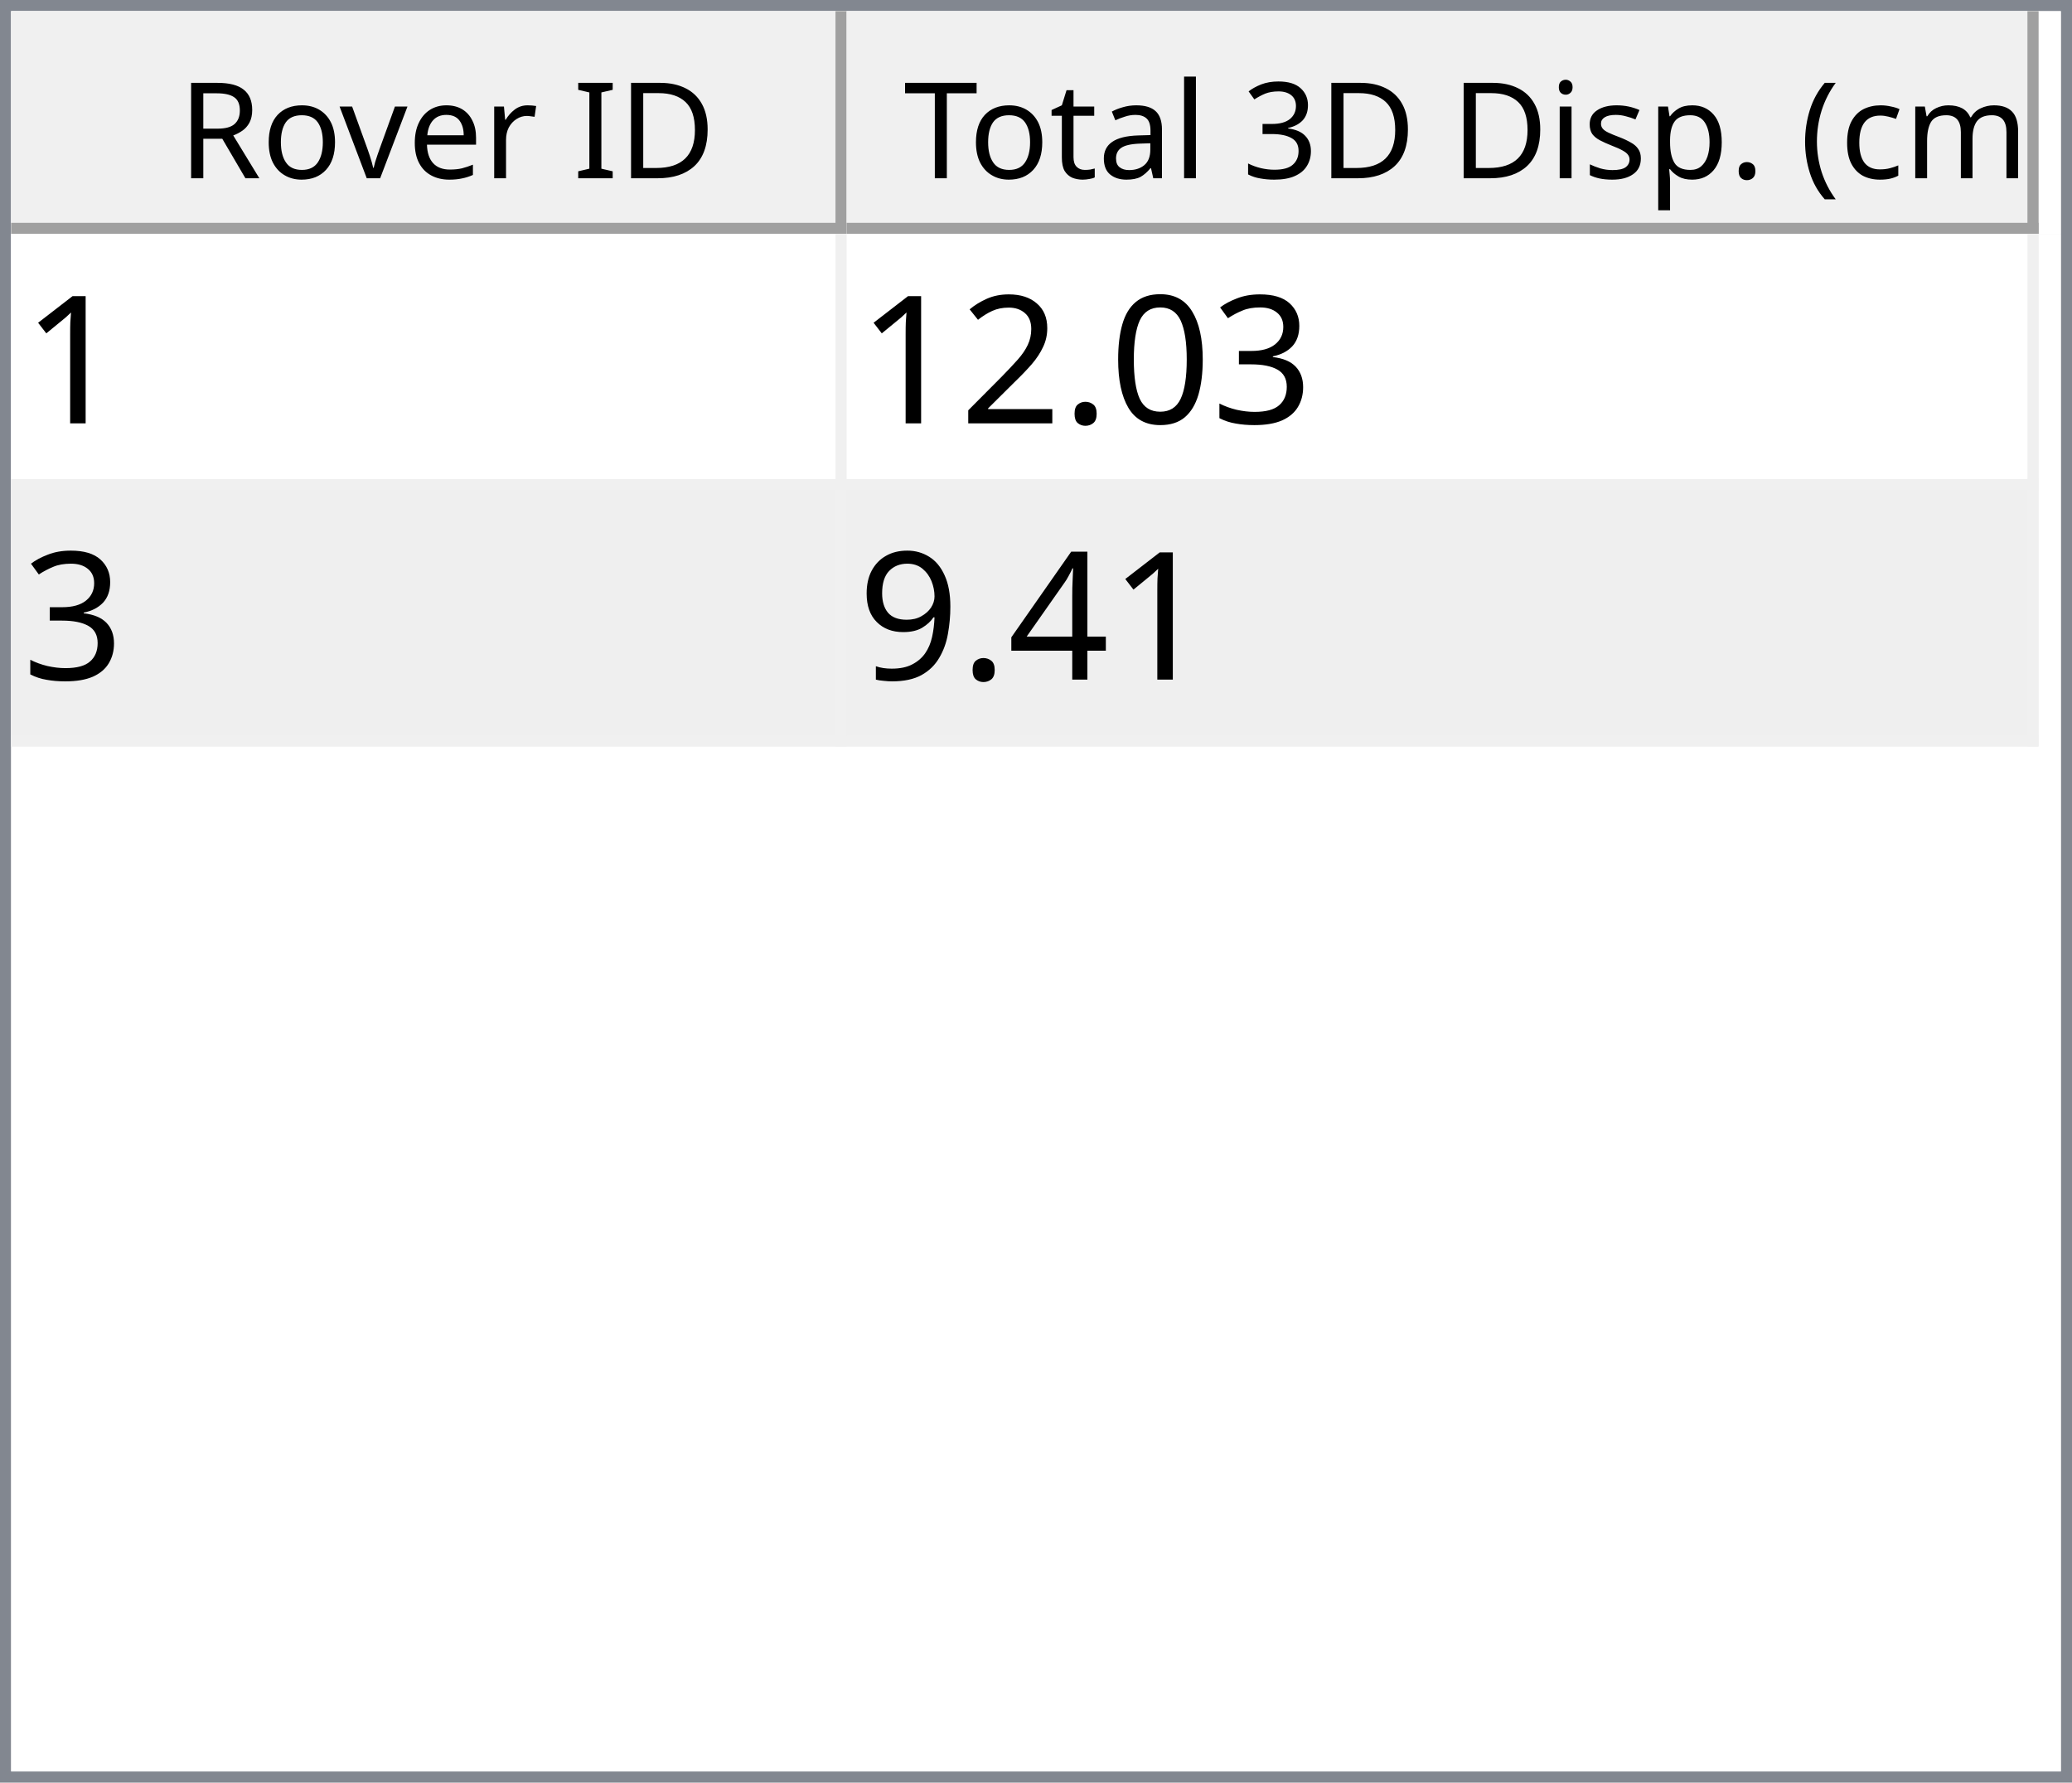
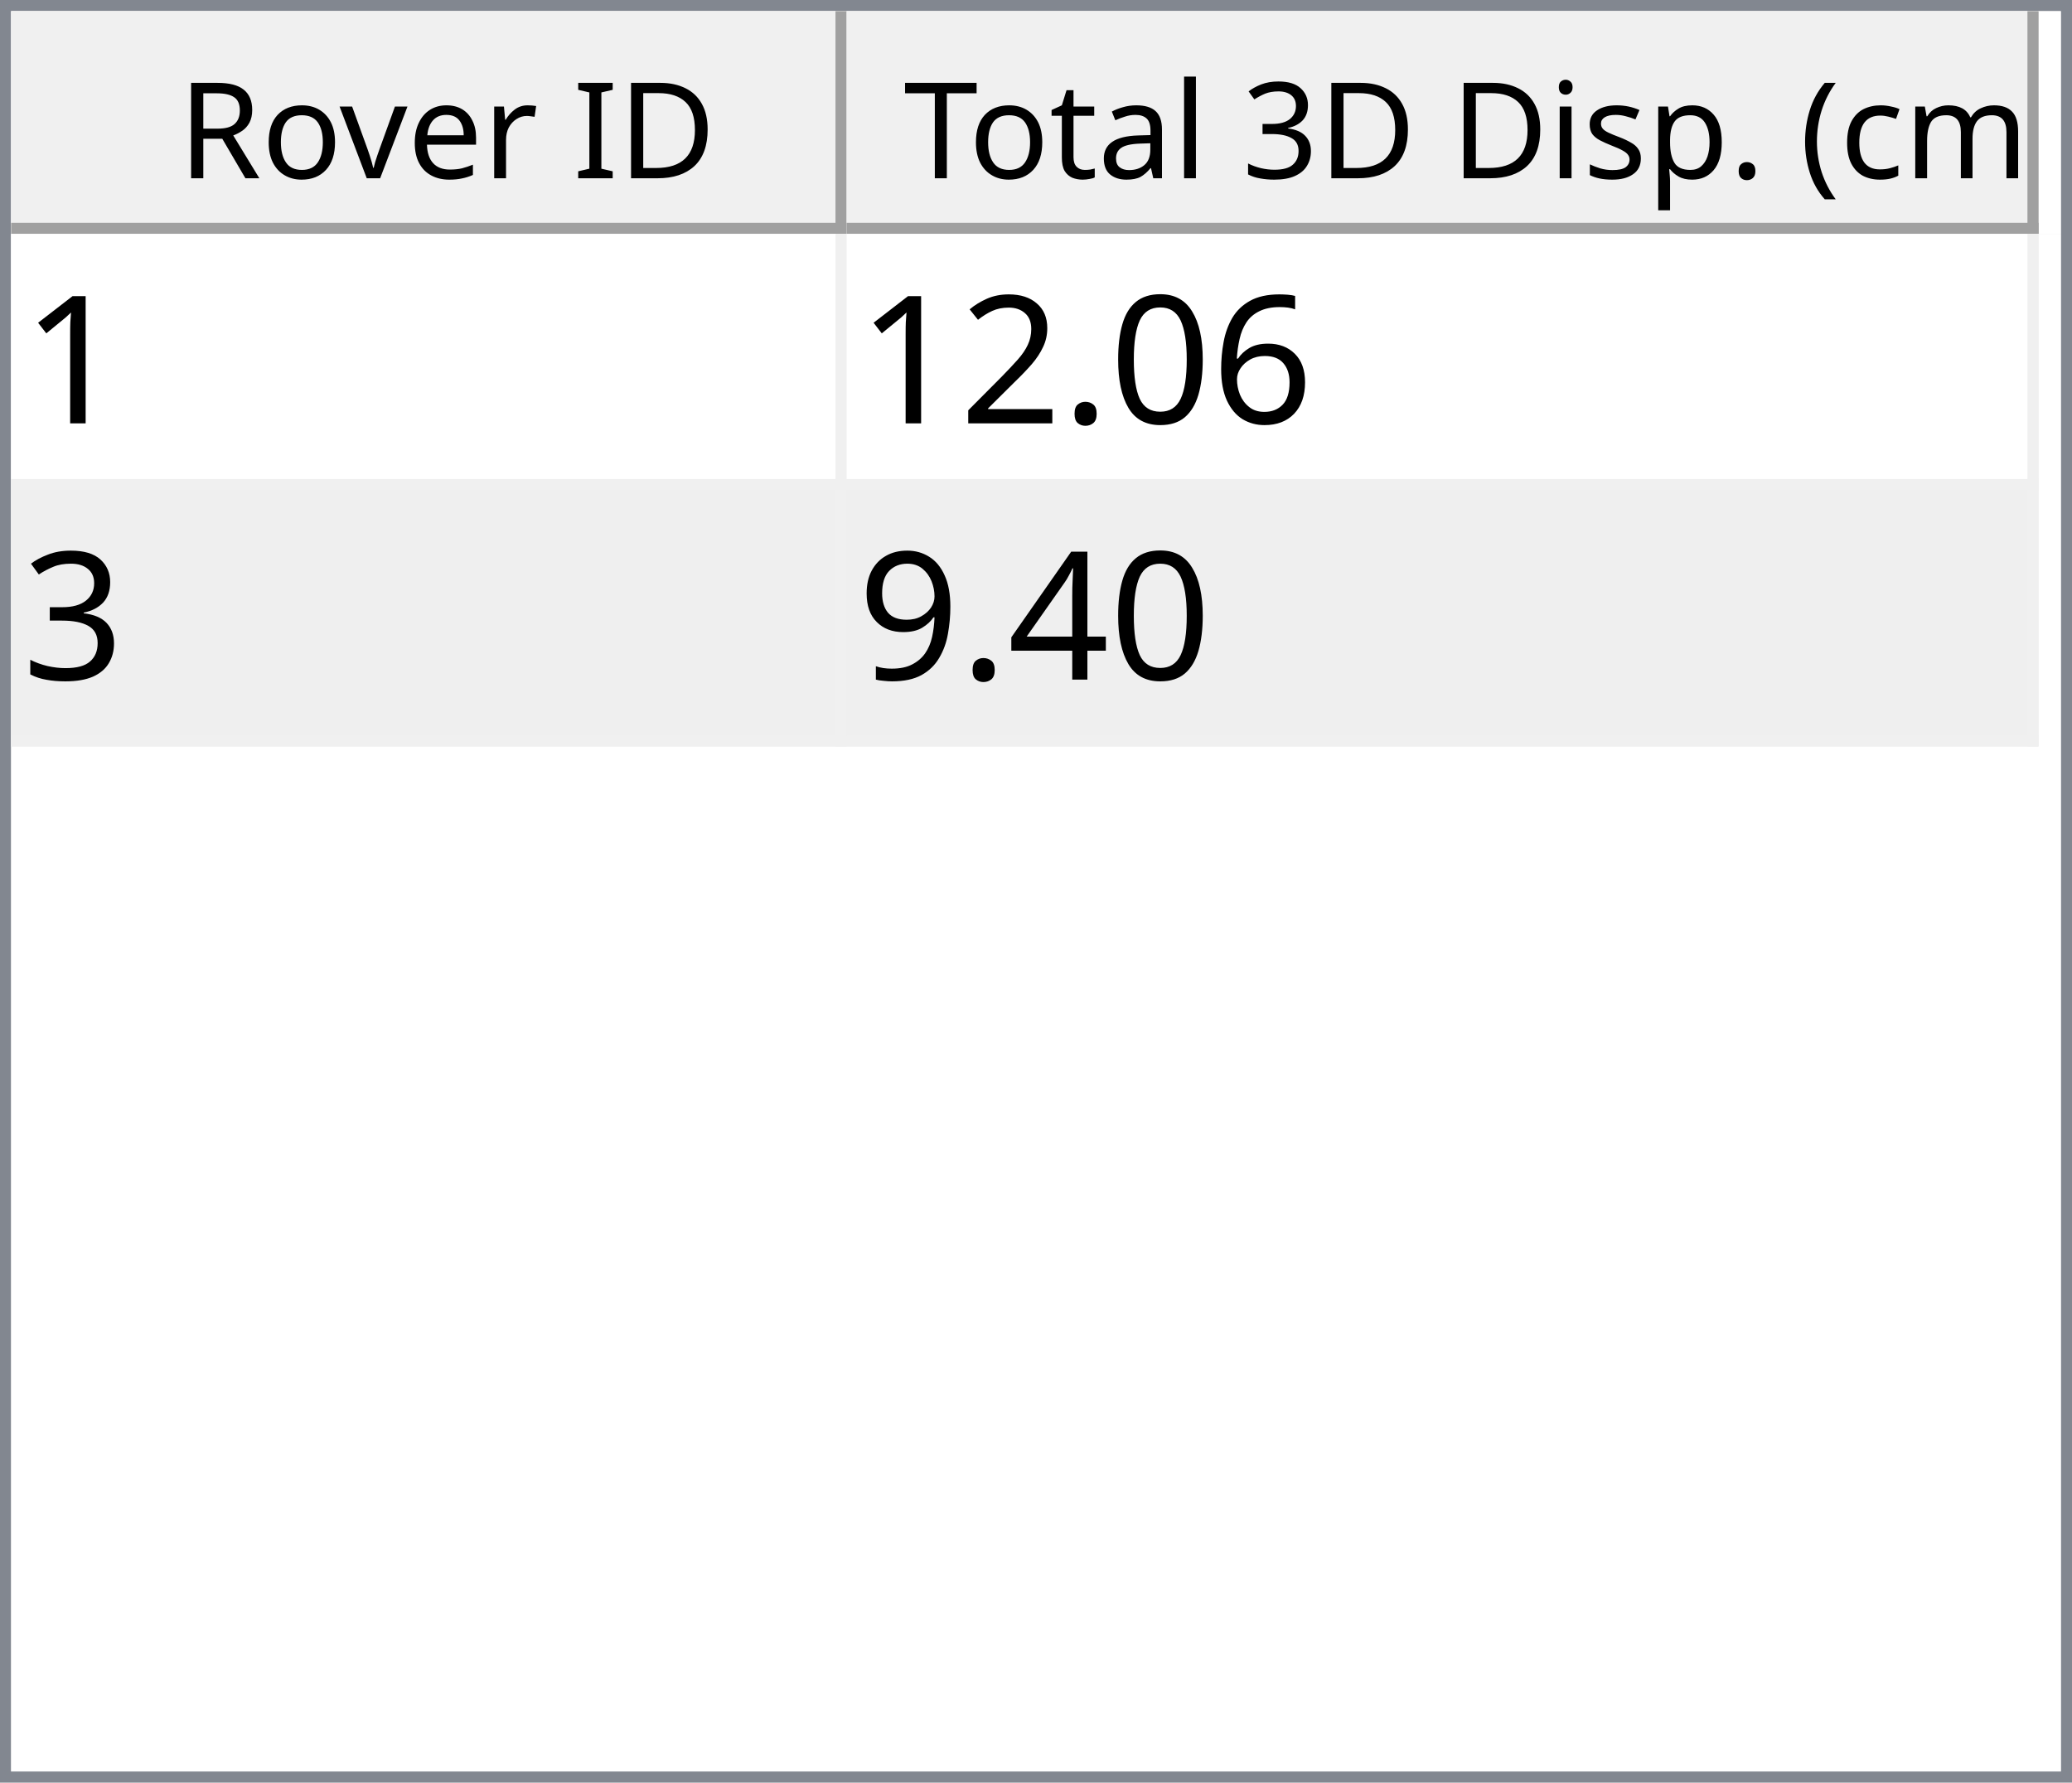
<svg xmlns="http://www.w3.org/2000/svg" style="fill-opacity:1; color-rendering:auto; color-interpolation:auto; text-rendering:auto; stroke:black; stroke-linecap:square; stroke-miterlimit:10; shape-rendering:auto; stroke-opacity:1; fill:black; stroke-dasharray:none; font-weight:normal; stroke-width:1; font-family:'Dialog'; font-style:normal; stroke-linejoin:miter; font-size:12px; stroke-dashoffset:0; image-rendering:auto;" width="186" height="160">
  <defs id="genericDefs" />
  <g>
    <defs id="defs1">
      <clipPath clipPathUnits="userSpaceOnUse" id="clipPath1">
        <path d="M0 0 L186 0 L186 160 L0 160 L0 0 Z" />
      </clipPath>
      <clipPath clipPathUnits="userSpaceOnUse" id="clipPath2">
        <path d="M0 0 L0 160 L186 160 L186 0 Z" />
      </clipPath>
      <clipPath clipPathUnits="userSpaceOnUse" id="clipPath3">
        <path d="M0 0 L0 20 L184 20 L184 0 Z" />
      </clipPath>
      <clipPath clipPathUnits="userSpaceOnUse" id="clipPath4">
        <path d="M0 0 L0 20 L75 20 L75 0 Z" />
      </clipPath>
      <clipPath clipPathUnits="userSpaceOnUse" id="clipPath5">
        <path d="M1 1 L1 19 L74 19 L74 1 Z" />
      </clipPath>
      <clipPath clipPathUnits="userSpaceOnUse" id="clipPath6">
        <path d="M0 0 L0 18 L73 18 L73 0 Z" />
      </clipPath>
      <clipPath clipPathUnits="userSpaceOnUse" id="clipPath7">
        <path d="M-0.5 -0.5 L-0.5 19.5 L74.5 19.5 L74.5 -0.5 Z" />
      </clipPath>
      <clipPath clipPathUnits="userSpaceOnUse" id="clipPath8">
        <path d="M0 0 L0 20 L107 20 L107 0 Z" />
      </clipPath>
      <clipPath clipPathUnits="userSpaceOnUse" id="clipPath9">
        <path d="M1 1 L1 19 L106 19 L106 1 Z" />
      </clipPath>
      <clipPath clipPathUnits="userSpaceOnUse" id="clipPath10">
        <path d="M0 0 L0 18 L105 18 L105 0 Z" />
      </clipPath>
      <clipPath clipPathUnits="userSpaceOnUse" id="clipPath11">
        <path d="M-0.5 -0.5 L-0.5 19.5 L106.5 19.5 L106.5 -0.5 Z" />
      </clipPath>
      <clipPath clipPathUnits="userSpaceOnUse" id="clipPath12">
        <path d="M0 0 L0 138 L184 138 L184 0 Z" />
      </clipPath>
      <clipPath clipPathUnits="userSpaceOnUse" id="clipPath13">
        <path d="M0 0 L0 46 L182 46 L182 0 Z" />
      </clipPath>
      <clipPath clipPathUnits="userSpaceOnUse" id="clipPath14">
        <path d="M-0.5 -0.5 L-0.5 45.5 L181.5 45.5 L181.5 -0.5 Z" />
      </clipPath>
      <clipPath clipPathUnits="userSpaceOnUse" id="clipPath15">
        <path d="M0 0 L0 22 L74 22 L74 0 Z" />
      </clipPath>
      <clipPath clipPathUnits="userSpaceOnUse" id="clipPath16">
        <path d="M0 0 L0 22 L106 22 L106 0 Z" />
      </clipPath>
      <font horiz-adv-x="64.551" id="font1">
        <font-face ascent="107.91" descent="25.098" units-per-em="100" style="font-style:normal; font-family:Segoe UI; font-weight:normal;" />
        <missing-glyph horiz-adv-x="64.551" d="M8.109 0 L8.109 68.266 L56.453 68.266 L56.453 0 L8.109 0 ZM15.328 7.234 L49.219 7.234 L49.219 61.031 L15.328 61.031 L15.328 7.234 Z" />
        <glyph unicode="D" horiz-adv-x="70.117" d="M9.188 0 L9.188 70.016 L28.516 70.016 Q65.531 70.016 65.531 35.891 Q65.531 19.672 55.25 9.836 Q44.969 0 27.734 0 L9.188 0 ZM17.391 62.594 L17.391 7.422 L27.828 7.422 Q41.609 7.422 49.273 14.797 Q56.938 22.172 56.938 35.688 Q56.938 62.594 28.328 62.594 L17.391 62.594 Z" />
        <glyph unicode="I" horiz-adv-x="26.611" d="M17.391 0 L9.188 0 L9.188 70.016 L17.391 70.016 L17.391 0 Z" />
        <glyph unicode=" " horiz-adv-x="27.393" d="" />
        <glyph unicode="r" horiz-adv-x="34.766" d="M34.188 41.891 Q32.078 43.5 28.125 43.5 Q23 43.5 19.555 38.672 Q16.109 33.844 16.109 25.484 L16.109 0 L8.109 0 L8.109 50 L16.109 50 L16.109 39.703 L16.312 39.703 Q18.016 44.969 21.531 47.922 Q25.047 50.875 29.391 50.875 Q32.516 50.875 34.188 50.203 L34.188 41.891 Z" />
        <glyph unicode="e" horiz-adv-x="52.295" d="M48.297 23 L12.984 23 Q13.188 14.656 17.484 10.109 Q21.781 5.562 29.297 5.562 Q37.75 5.562 44.828 11.141 L44.828 3.609 Q38.234 -1.172 27.391 -1.172 Q16.797 -1.172 10.742 5.641 Q4.688 12.453 4.688 24.812 Q4.688 36.469 11.305 43.82 Q17.922 51.172 27.734 51.172 Q37.547 51.172 42.922 44.828 Q48.297 38.484 48.297 27.203 L48.297 23 ZM40.094 29.781 Q40.047 36.719 36.75 40.578 Q33.453 44.438 27.594 44.438 Q21.922 44.438 17.969 40.383 Q14.016 36.328 13.094 29.781 L40.094 29.781 Z" />
        <glyph unicode="v" horiz-adv-x="47.9" d="M47.406 50 L27.484 0 L19.625 0 L0.688 50 L9.469 50 L22.172 13.672 Q23.578 9.672 23.922 6.688 L24.125 6.688 Q24.609 10.453 25.688 13.484 L38.969 50 L47.406 50 Z" />
        <glyph unicode="o" horiz-adv-x="58.594" d="M29 -1.172 Q17.922 -1.172 11.305 5.836 Q4.688 12.844 4.688 24.422 Q4.688 37.016 11.57 44.094 Q18.453 51.172 30.172 51.172 Q41.359 51.172 47.633 44.289 Q53.906 37.406 53.906 25.203 Q53.906 13.234 47.141 6.031 Q40.375 -1.172 29 -1.172 ZM29.594 44.438 Q21.875 44.438 17.383 39.188 Q12.891 33.938 12.891 24.703 Q12.891 15.828 17.43 10.695 Q21.969 5.562 29.594 5.562 Q37.359 5.562 41.531 10.594 Q45.703 15.625 45.703 24.906 Q45.703 34.281 41.531 39.359 Q37.359 44.438 29.594 44.438 Z" />
        <glyph unicode="R" horiz-adv-x="59.814" d="M59.375 0 L49.609 0 L37.891 19.625 Q36.281 22.359 34.766 24.289 Q33.25 26.219 31.664 27.438 Q30.078 28.656 28.25 29.219 Q26.422 29.781 24.125 29.781 L17.391 29.781 L17.391 0 L9.188 0 L9.188 70.016 L30.078 70.016 Q34.672 70.016 38.555 68.867 Q42.438 67.719 45.289 65.375 Q48.141 63.031 49.758 59.547 Q51.375 56.062 51.375 51.375 Q51.375 47.703 50.273 44.656 Q49.172 41.609 47.148 39.211 Q45.125 36.812 42.266 35.133 Q39.406 33.453 35.844 32.516 L35.844 32.328 Q37.594 31.547 38.891 30.547 Q40.188 29.547 41.359 28.18 Q42.531 26.812 43.68 25.078 Q44.828 23.344 46.234 21.047 L59.375 0 ZM17.391 62.594 L17.391 37.203 L28.516 37.203 Q31.594 37.203 34.203 38.133 Q36.812 39.062 38.719 40.797 Q40.625 42.531 41.703 45.047 Q42.781 47.562 42.781 50.688 Q42.781 56.297 39.141 59.445 Q35.5 62.594 28.609 62.594 L17.391 62.594 Z" />
        <glyph unicode=")" horiz-adv-x="30.176" d="M8.297 -15.922 L1.172 -15.922 Q16.406 2.344 16.406 26.812 Q16.406 51.469 1.078 70.016 L8.297 70.016 Q23.531 52.156 23.531 26.703 Q23.531 1.375 8.297 -15.922 Z" />
        <glyph unicode="m" horiz-adv-x="86.133" d="M79.109 0 L71.094 0 L71.094 28.719 Q71.094 37.016 68.531 40.727 Q65.969 44.438 59.906 44.438 Q54.781 44.438 51.195 39.75 Q47.609 35.062 47.609 28.516 L47.609 0 L39.594 0 L39.594 29.688 Q39.594 44.438 28.219 44.438 Q22.953 44.438 19.531 40.016 Q16.109 35.594 16.109 28.516 L16.109 0 L8.109 0 L8.109 50 L16.109 50 L16.109 42.094 L16.312 42.094 Q21.625 51.172 31.844 51.172 Q36.969 51.172 40.773 48.312 Q44.578 45.453 46 40.828 Q51.562 51.172 62.594 51.172 Q79.109 51.172 79.109 30.812 L79.109 0 Z" />
        <glyph unicode="c" horiz-adv-x="46.191" d="M42.188 2.297 Q36.422 -1.172 28.516 -1.172 Q17.828 -1.172 11.258 5.789 Q4.688 12.75 4.688 23.828 Q4.688 36.188 11.766 43.68 Q18.844 51.172 30.672 51.172 Q37.25 51.172 42.281 48.734 L42.281 40.531 Q36.719 44.438 30.375 44.438 Q22.703 44.438 17.797 38.945 Q12.891 33.453 12.891 24.516 Q12.891 15.719 17.508 10.641 Q22.125 5.562 29.891 5.562 Q36.422 5.562 42.188 9.906 L42.188 2.297 Z" />
        <glyph unicode="(" horiz-adv-x="30.176" d="M29.109 -15.922 L21.969 -15.922 Q6.844 1.375 6.844 26.703 Q6.844 52.156 21.969 70.016 L29.203 70.016 Q13.875 51.469 13.875 26.812 Q13.875 2.344 29.109 -15.922 Z" />
        <glyph unicode="." horiz-adv-x="21.68" d="M10.891 -1.078 Q8.641 -1.078 7.055 0.539 Q5.469 2.156 5.469 4.391 Q5.469 6.641 7.055 8.273 Q8.641 9.906 10.891 9.906 Q13.188 9.906 14.797 8.273 Q16.406 6.641 16.406 4.391 Q16.406 2.156 14.797 0.539 Q13.188 -1.078 10.891 -1.078 Z" />
        <glyph unicode="p" horiz-adv-x="58.789" d="M16.312 7.234 L16.109 7.234 L16.109 -23 L8.109 -23 L8.109 50 L16.109 50 L16.109 41.219 L16.312 41.219 Q22.219 51.172 33.594 51.172 Q43.266 51.172 48.688 44.461 Q54.109 37.75 54.109 26.469 Q54.109 13.922 48 6.375 Q41.891 -1.172 31.297 -1.172 Q21.578 -1.172 16.312 7.234 ZM16.109 27.391 L16.109 20.406 Q16.109 14.203 20.141 9.883 Q24.172 5.562 30.375 5.562 Q37.641 5.562 41.773 11.133 Q45.906 16.703 45.906 26.609 Q45.906 34.969 42.047 39.703 Q38.188 44.438 31.594 44.438 Q24.609 44.438 20.359 39.578 Q16.109 34.719 16.109 27.391 Z" />
        <glyph unicode="s" horiz-adv-x="42.432" d="M5.078 1.812 L5.078 10.406 Q11.625 5.562 19.484 5.562 Q30.031 5.562 30.031 12.594 Q30.031 14.594 29.125 15.992 Q28.219 17.391 26.68 18.461 Q25.141 19.531 23.07 20.383 Q21 21.234 18.609 22.172 Q15.281 23.484 12.766 24.828 Q10.25 26.172 8.57 27.859 Q6.891 29.547 6.031 31.695 Q5.172 33.844 5.172 36.719 Q5.172 40.234 6.789 42.945 Q8.406 45.656 11.086 47.484 Q13.766 49.312 17.211 50.242 Q20.656 51.172 24.312 51.172 Q30.812 51.172 35.938 48.922 L35.938 40.828 Q30.422 44.438 23.25 44.438 Q21 44.438 19.195 43.922 Q17.391 43.406 16.094 42.477 Q14.797 41.547 14.086 40.258 Q13.375 38.969 13.375 37.406 Q13.375 35.453 14.086 34.133 Q14.797 32.812 16.164 31.789 Q17.531 30.766 19.484 29.938 Q21.438 29.109 23.922 28.125 Q27.25 26.859 29.883 25.516 Q32.516 24.172 34.375 22.484 Q36.234 20.797 37.234 18.602 Q38.234 16.406 38.234 13.375 Q38.234 9.672 36.602 6.938 Q34.969 4.203 32.234 2.398 Q29.5 0.594 25.93 -0.289 Q22.359 -1.172 18.453 -1.172 Q10.75 -1.172 5.078 1.812 Z" />
        <glyph unicode="i" horiz-adv-x="24.219" d="M12.203 62.703 Q10.062 62.703 8.547 64.164 Q7.031 65.625 7.031 67.875 Q7.031 70.125 8.547 71.609 Q10.062 73.094 12.203 73.094 Q14.406 73.094 15.945 71.609 Q17.484 70.125 17.484 67.875 Q17.484 65.719 15.945 64.211 Q14.406 62.703 12.203 62.703 ZM16.109 0 L8.109 0 L8.109 50 L16.109 50 L16.109 0 Z" />
        <glyph unicode="3" horiz-adv-x="53.906" d="M46.531 19.828 Q46.531 15.094 44.75 11.211 Q42.969 7.328 39.719 4.57 Q36.469 1.812 31.93 0.297 Q27.391 -1.219 21.922 -1.219 Q11.922 -1.219 6 2.594 L6 11.188 Q13.094 5.609 22.219 5.609 Q25.875 5.609 28.828 6.539 Q31.781 7.469 33.906 9.227 Q36.031 10.984 37.18 13.477 Q38.328 15.969 38.328 19.094 Q38.328 32.812 18.797 32.812 L12.984 32.812 L12.984 39.594 L18.5 39.594 Q35.797 39.594 35.797 52.484 Q35.797 64.406 22.609 64.406 Q15.188 64.406 8.688 59.422 L8.688 67.188 Q15.375 71.188 24.609 71.188 Q29 71.188 32.57 69.969 Q36.141 68.75 38.68 66.555 Q41.219 64.359 42.609 61.281 Q44 58.203 44 54.5 Q44 40.672 30.031 36.719 L30.031 36.531 Q33.594 36.141 36.625 34.797 Q39.656 33.453 41.852 31.305 Q44.047 29.156 45.289 26.25 Q46.531 23.344 46.531 19.828 Z" />
        <glyph unicode="l" horiz-adv-x="24.219" d="M16.109 0 L8.109 0 L8.109 74.031 L16.109 74.031 L16.109 0 Z" />
        <glyph unicode="a" horiz-adv-x="50.879" d="M43.891 0 L35.891 0 L35.891 7.812 L35.688 7.812 Q30.469 -1.172 20.312 -1.172 Q12.844 -1.172 8.617 2.781 Q4.391 6.734 4.391 13.281 Q4.391 27.297 20.906 29.594 L35.891 31.688 Q35.891 44.438 25.594 44.438 Q16.547 44.438 9.281 38.281 L9.281 46.484 Q16.656 51.172 26.266 51.172 Q43.891 51.172 43.891 32.516 L43.891 0 ZM35.891 25.297 L23.828 23.641 Q18.266 22.859 15.43 20.875 Q12.594 18.891 12.594 13.875 Q12.594 10.203 15.211 7.883 Q17.828 5.562 22.172 5.562 Q28.125 5.562 32.008 9.742 Q35.891 13.922 35.891 20.312 L35.891 25.297 Z" />
        <glyph unicode="t" horiz-adv-x="33.887" d="M31.297 0.484 Q28.469 -1.078 23.828 -1.078 Q10.688 -1.078 10.688 13.578 L10.688 43.172 L2.094 43.172 L2.094 50 L10.688 50 L10.688 62.203 L18.703 64.797 L18.703 50 L31.297 50 L31.297 43.172 L18.703 43.172 L18.703 14.984 Q18.703 9.969 20.414 7.82 Q22.125 5.672 26.078 5.672 Q29.109 5.672 31.297 7.328 L31.297 0.484 Z" />
        <glyph unicode="T" horiz-adv-x="52.393" d="M50.594 62.594 L30.375 62.594 L30.375 0 L22.172 0 L22.172 62.594 L2 62.594 L2 70.016 L50.594 70.016 L50.594 62.594 Z" />
      </font>
      <font horiz-adv-x="75.0" id="font2">
        <font-face ascent="100.537" descent="21.973" units-per-em="100" style="font-style:normal; font-family:sans-serif; font-weight:normal;" />
        <missing-glyph horiz-adv-x="75.0" d="M12.5 0 L12.5 62.5 L62.5 62.5 L62.5 0 L12.5 0 ZM14.062 1.562 L60.938 1.562 L60.938 60.938 L14.062 60.938 L14.062 1.562 Z" />
        <glyph unicode="1" horiz-adv-x="55.615" d="M37.25 0 L28.469 0 L28.469 56 Q25.297 52.984 20.141 49.953 Q14.984 46.922 10.891 45.406 L10.891 53.906 Q18.266 57.375 23.781 62.305 Q29.297 67.234 31.594 71.875 L37.25 71.875 L37.25 0 Z" />
-         <glyph unicode="3" horiz-adv-x="55.615" d="M4.203 18.891 L12.984 20.062 Q14.5 12.594 18.141 9.297 Q21.781 6 27 6 Q33.203 6 37.477 10.297 Q41.75 14.594 41.75 20.953 Q41.75 27 37.797 30.93 Q33.844 34.859 27.734 34.859 Q25.25 34.859 21.531 33.891 L22.516 41.609 Q23.391 41.5 23.922 41.5 Q29.547 41.5 34.039 44.43 Q38.531 47.359 38.531 53.469 Q38.531 58.297 35.258 61.477 Q31.984 64.656 26.812 64.656 Q21.688 64.656 18.266 61.43 Q14.844 58.203 13.875 51.766 L5.078 53.328 Q6.688 62.156 12.398 67.016 Q18.109 71.875 26.609 71.875 Q32.469 71.875 37.398 69.359 Q42.328 66.844 44.945 62.5 Q47.562 58.156 47.562 53.266 Q47.562 48.641 45.07 44.828 Q42.578 41.016 37.703 38.766 Q44.047 37.312 47.562 32.695 Q51.078 28.078 51.078 21.141 Q51.078 11.766 44.242 5.25 Q37.406 -1.266 26.953 -1.266 Q17.531 -1.266 11.305 4.352 Q5.078 9.969 4.203 18.891 Z" />
+         <glyph unicode="6" horiz-adv-x="55.615" d="M49.75 54.047 L41.016 53.375 Q39.844 58.547 37.703 60.891 Q34.125 64.656 28.906 64.656 Q24.703 64.656 21.531 62.312 Q17.391 59.281 14.992 53.469 Q12.594 47.656 12.5 36.922 Q15.672 41.75 20.266 44.094 Q24.859 46.438 29.891 46.438 Q38.672 46.438 44.852 39.969 Q51.031 33.5 51.031 23.25 Q51.031 16.5 48.125 10.719 Q45.219 4.938 40.141 1.859 Q35.062 -1.219 28.609 -1.219 Q17.625 -1.219 10.695 6.859 Q3.766 14.938 3.766 33.5 Q3.766 54.25 11.422 63.672 Q18.109 71.875 29.438 71.875 Q37.891 71.875 43.289 67.141 Q48.688 62.406 49.75 54.047 ZM13.875 23.188 Q13.875 18.656 15.797 14.508 Q17.719 10.359 21.188 8.18 Q24.656 6 28.469 6 Q34.031 6 38.039 10.492 Q42.047 14.984 42.047 22.703 Q42.047 30.125 38.086 34.398 Q34.125 38.672 28.125 38.672 Q22.172 38.672 18.023 34.398 Q13.875 30.125 13.875 23.188 Z" />
        <glyph unicode="0" horiz-adv-x="55.615" d="M4.156 35.297 Q4.156 48 6.766 55.742 Q9.375 63.484 14.523 67.68 Q19.672 71.875 27.484 71.875 Q33.25 71.875 37.594 69.555 Q41.938 67.234 44.773 62.867 Q47.609 58.5 49.219 52.227 Q50.828 45.953 50.828 35.297 Q50.828 22.703 48.242 14.969 Q45.656 7.234 40.508 3.008 Q35.359 -1.219 27.484 -1.219 Q17.141 -1.219 11.234 6.203 Q4.156 15.141 4.156 35.297 ZM13.188 35.297 Q13.188 17.672 17.312 11.836 Q21.438 6 27.484 6 Q33.547 6 37.672 11.859 Q41.797 17.719 41.797 35.297 Q41.797 52.984 37.672 58.789 Q33.547 64.594 27.391 64.594 Q21.344 64.594 17.719 59.469 Q13.188 52.938 13.188 35.297 Z" />
        <glyph unicode="." horiz-adv-x="27.783" d="M9.078 0 L9.078 10.016 L19.094 10.016 L19.094 0 L9.078 0 Z" />
        <glyph unicode="2" horiz-adv-x="55.615" d="M50.344 8.453 L50.344 0 L3.031 0 Q2.938 3.172 4.047 6.109 Q5.859 10.938 9.836 15.625 Q13.812 20.312 21.344 26.469 Q33.016 36.031 37.117 41.625 Q41.219 47.219 41.219 52.203 Q41.219 57.422 37.477 61.008 Q33.734 64.594 27.734 64.594 Q21.391 64.594 17.578 60.789 Q13.766 56.984 13.719 50.25 L4.688 51.172 Q5.609 61.281 11.664 66.578 Q17.719 71.875 27.938 71.875 Q38.234 71.875 44.242 66.164 Q50.25 60.453 50.25 52 Q50.25 47.703 48.492 43.555 Q46.734 39.406 42.656 34.812 Q38.578 30.219 29.109 22.219 Q21.188 15.578 18.945 13.211 Q16.703 10.844 15.234 8.453 L50.344 8.453 Z" />
+         <glyph unicode="3" horiz-adv-x="55.615" d="M4.203 18.891 L12.984 20.062 Q14.5 12.594 18.141 9.297 Q21.781 6 27 6 Q33.203 6 37.477 10.297 Q41.75 14.594 41.75 20.953 Q41.75 27 37.797 30.93 Q33.844 34.859 27.734 34.859 Q25.25 34.859 21.531 33.891 L22.516 41.609 Q23.391 41.5 23.922 41.5 Q29.547 41.5 34.039 44.43 Q38.531 47.359 38.531 53.469 Q38.531 58.297 35.258 61.477 Q31.984 64.656 26.812 64.656 Q21.688 64.656 18.266 61.43 Q14.844 58.203 13.875 51.766 L5.078 53.328 Q6.688 62.156 12.398 67.016 Q18.109 71.875 26.609 71.875 Q32.469 71.875 37.398 69.359 Q42.328 66.844 44.945 62.5 Q47.562 58.156 47.562 53.266 Q47.562 48.641 45.07 44.828 Q42.578 41.016 37.703 38.766 Q44.047 37.312 47.562 32.695 Q51.078 28.078 51.078 21.141 Q51.078 11.766 44.242 5.25 Q37.406 -1.266 26.953 -1.266 Q17.531 -1.266 11.305 4.352 Q5.078 9.969 4.203 18.891 Z" />
        <glyph unicode="4" horiz-adv-x="55.615" d="M32.328 0 L32.328 17.141 L1.266 17.141 L1.266 25.203 L33.938 71.578 L41.109 71.578 L41.109 25.203 L50.781 25.203 L50.781 17.141 L41.109 17.141 L41.109 0 L32.328 0 ZM32.328 25.203 L32.328 57.469 L9.906 25.203 L32.328 25.203 Z" />
        <glyph unicode="9" horiz-adv-x="55.615" d="M5.469 16.547 L13.922 17.328 Q14.984 11.375 18.016 8.688 Q21.047 6 25.781 6 Q29.828 6 32.883 7.859 Q35.938 9.719 37.891 12.82 Q39.844 15.922 41.164 21.195 Q42.484 26.469 42.484 31.938 Q42.484 32.516 42.438 33.688 Q39.797 29.5 35.234 26.883 Q30.672 24.266 25.344 24.266 Q16.453 24.266 10.305 30.711 Q4.156 37.156 4.156 47.703 Q4.156 58.594 10.578 65.234 Q17 71.875 26.656 71.875 Q33.641 71.875 39.43 68.117 Q45.219 64.359 48.219 57.398 Q51.219 50.438 51.219 37.25 Q51.219 23.531 48.242 15.406 Q45.266 7.281 39.383 3.031 Q33.5 -1.219 25.594 -1.219 Q17.188 -1.219 11.867 3.445 Q6.547 8.109 5.469 16.547 ZM41.453 48.141 Q41.453 55.719 37.43 60.156 Q33.406 64.594 27.734 64.594 Q21.875 64.594 17.531 59.812 Q13.188 55.031 13.188 47.406 Q13.188 40.578 17.312 36.305 Q21.438 32.031 27.484 32.031 Q33.594 32.031 37.523 36.305 Q41.453 40.578 41.453 48.141 Z" />
      </font>
    </defs>
    <g style="fill:white; stroke:white;">
      <rect x="0" y="0" width="186" style="clip-path:url(#clipPath1); stroke:none;" height="160" />
    </g>
    <g style="fill:white; text-rendering:optimizeSpeed; color-rendering:optimizeSpeed; image-rendering:optimizeSpeed; shape-rendering:crispEdges; stroke:white; color-interpolation:sRGB;">
      <rect x="0" width="186" height="160" y="0" style="stroke:none;" />
      <path style="stroke:none;" d="M0 160 L186 160 L186 0 L0 0 Z" />
    </g>
    <g style="fill:rgb(240,240,240); font-family:'Segoe UI'; stroke:rgb(240,240,240);">
      <rect x="0" y="0" width="186" style="clip-path:url(#clipPath2); stroke:none;" height="160" />
    </g>
    <g style="fill:rgb(130,135,144); font-family:'Segoe UI'; stroke:rgb(130,135,144);">
      <path d="M0 0 L186 0 L186 160 L0 160 L0 0 ZM1 1 L185 1 L185 159 L1 159 L1 1 Z" style="fill-rule:evenodd; clip-path:url(#clipPath2); stroke:none;" />
    </g>
    <g style="fill:white; font-family:'Segoe UI'; stroke:white;" transform="translate(1,1)">
      <rect x="0" y="0" width="184" style="clip-path:url(#clipPath3); stroke:none;" height="20" />
    </g>
    <g style="fill:rgb(240,240,240); font-family:'Segoe UI'; stroke:rgb(240,240,240);" transform="translate(1,1)">
      <rect x="0" y="0" width="75" style="clip-path:url(#clipPath4); stroke:none;" height="20" />
    </g>
    <g style="font-family:'Segoe UI';" transform="translate(2,2)">
      <text x="14" xml:space="preserve" y="14" style="clip-path:url(#clipPath6); stroke:none;">Rover ID</text>
    </g>
    <g style="fill:rgb(160,160,160); font-family:'Segoe UI'; stroke:rgb(160,160,160); stroke-linejoin:bevel;" transform="translate(1.5,1.5)">
      <line x1="74" x2="74" y1="0" style="fill:none; clip-path:url(#clipPath7);" y2="19" />
    </g>
    <g style="fill:rgb(160,160,160); font-family:'Segoe UI'; stroke:rgb(160,160,160); stroke-linejoin:bevel;" transform="matrix(1,0,0,1,1,1) translate(0.5,0.5)">
      <line x1="0" x2="74" y1="19" style="fill:none; clip-path:url(#clipPath7);" y2="19" />
    </g>
    <g style="fill:rgb(240,240,240); font-family:'Segoe UI'; stroke:rgb(240,240,240);" transform="translate(76,1)">
      <rect x="0" y="0" width="107" style="clip-path:url(#clipPath8); stroke:none;" height="20" />
    </g>
    <g style="font-family:'Segoe UI';" transform="translate(77,2)">
      <text x="1" xml:space="preserve" y="14" style="clip-path:url(#clipPath10); stroke:none;"> Total 3D Disp. (cm)</text>
    </g>
    <g style="fill:rgb(160,160,160); font-family:'Segoe UI'; stroke:rgb(160,160,160); stroke-linejoin:bevel;" transform="translate(76.5,1.5)">
      <line x1="106" x2="106" y1="0" style="fill:none; clip-path:url(#clipPath11);" y2="19" />
    </g>
    <g style="fill:rgb(160,160,160); font-family:'Segoe UI'; stroke:rgb(160,160,160); stroke-linejoin:bevel;" transform="matrix(1,0,0,1,76,1) translate(0.5,0.5)">
      <line x1="0" x2="106" y1="19" style="fill:none; clip-path:url(#clipPath11);" y2="19" />
    </g>
    <g style="fill:white; font-family:'Segoe UI'; stroke:white;" transform="translate(1,21)">
      <rect x="0" y="0" width="184" style="clip-path:url(#clipPath12); stroke:none;" height="138" />
    </g>
    <g style="fill:rgb(240,240,240); font-size:16px; font-family:sans-serif; stroke:rgb(240,240,240);" transform="translate(1,21)">
      <rect x="0" y="0" width="182" style="clip-path:url(#clipPath13); stroke:none;" height="46" />
      <line transform="translate(0.5,0.5)" x1="0" x2="181" y1="22" style="clip-path:url(#clipPath14); fill:none; stroke-linejoin:bevel;" y2="22" />
    </g>
    <g transform="matrix(1,0,0,1,1,21) translate(0.5,0.5)" style="fill:rgb(240,240,240); font-size:16px; font-family:sans-serif; stroke:rgb(240,240,240); stroke-linejoin:bevel;">
      <line x1="0" x2="181" y1="45" style="fill:none; clip-path:url(#clipPath14);" y2="45" />
    </g>
    <g transform="matrix(1,0,0,1,1,21) translate(0.5,0.5)" style="fill:rgb(240,240,240); font-size:16px; font-family:sans-serif; stroke:rgb(240,240,240); stroke-linejoin:bevel;">
      <line x1="74" x2="74" y1="0" style="fill:none; clip-path:url(#clipPath14);" y2="45" />
    </g>
    <g transform="matrix(1,0,0,1,1,21) translate(0.5,0.5)" style="fill:rgb(240,240,240); font-size:16px; font-family:sans-serif; stroke:rgb(240,240,240); stroke-linejoin:bevel;">
      <line x1="181" x2="181" y1="0" style="fill:none; clip-path:url(#clipPath14);" y2="45" />
    </g>
    <g style="fill:white; font-size:16px; font-family:sans-serif; stroke:white;" transform="matrix(1,0,0,1,1,21)">
      <rect x="0" y="0" width="74" style="clip-path:url(#clipPath15); stroke:none;" height="22" />
      <text x="1" y="17" style="fill:black; clip-path:url(#clipPath15); stroke:none;" xml:space="preserve">1</text>
    </g>
    <g style="fill:white; font-size:16px; font-family:sans-serif; stroke:white;" transform="matrix(1,0,0,1,1,21) translate(75,0)">
      <rect x="0" y="0" width="106" style="clip-path:url(#clipPath16); stroke:none;" height="22" />
-       <text x="1" y="17" style="fill:black; clip-path:url(#clipPath16); stroke:none;" xml:space="preserve">12.03</text>
+       <text x="1" y="17" style="fill:black; clip-path:url(#clipPath16); stroke:none;" xml:space="preserve">12.06</text>
    </g>
    <g style="fill:rgb(239,239,239); font-size:16px; font-family:sans-serif; stroke:rgb(239,239,239);" transform="matrix(1,0,0,1,1,21) translate(0,23)">
      <rect x="0" y="0" width="74" style="clip-path:url(#clipPath15); stroke:none;" height="22" />
      <text x="1" y="17" style="fill:black; clip-path:url(#clipPath15); stroke:none;" xml:space="preserve">3</text>
    </g>
    <g style="fill:rgb(239,239,239); font-size:16px; font-family:sans-serif; stroke:rgb(239,239,239);" transform="matrix(1,0,0,1,1,21) translate(75,23)">
      <rect x="0" y="0" width="106" style="clip-path:url(#clipPath16); stroke:none;" height="22" />
-       <text x="1" y="17" style="fill:black; clip-path:url(#clipPath16); stroke:none;" xml:space="preserve">9.41</text>
+       <text x="1" y="17" style="fill:black; clip-path:url(#clipPath16); stroke:none;" xml:space="preserve">9.40</text>
    </g>
  </g>
</svg>
